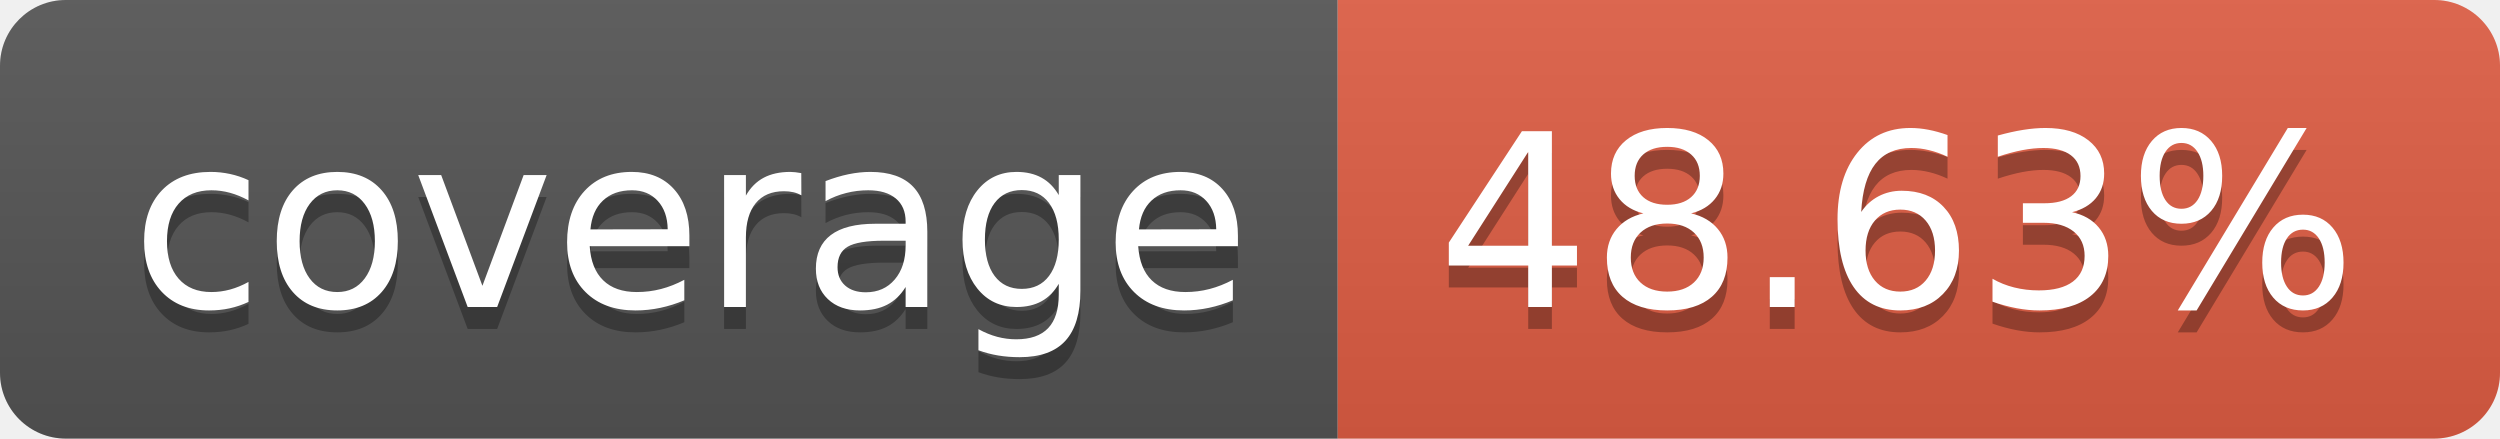
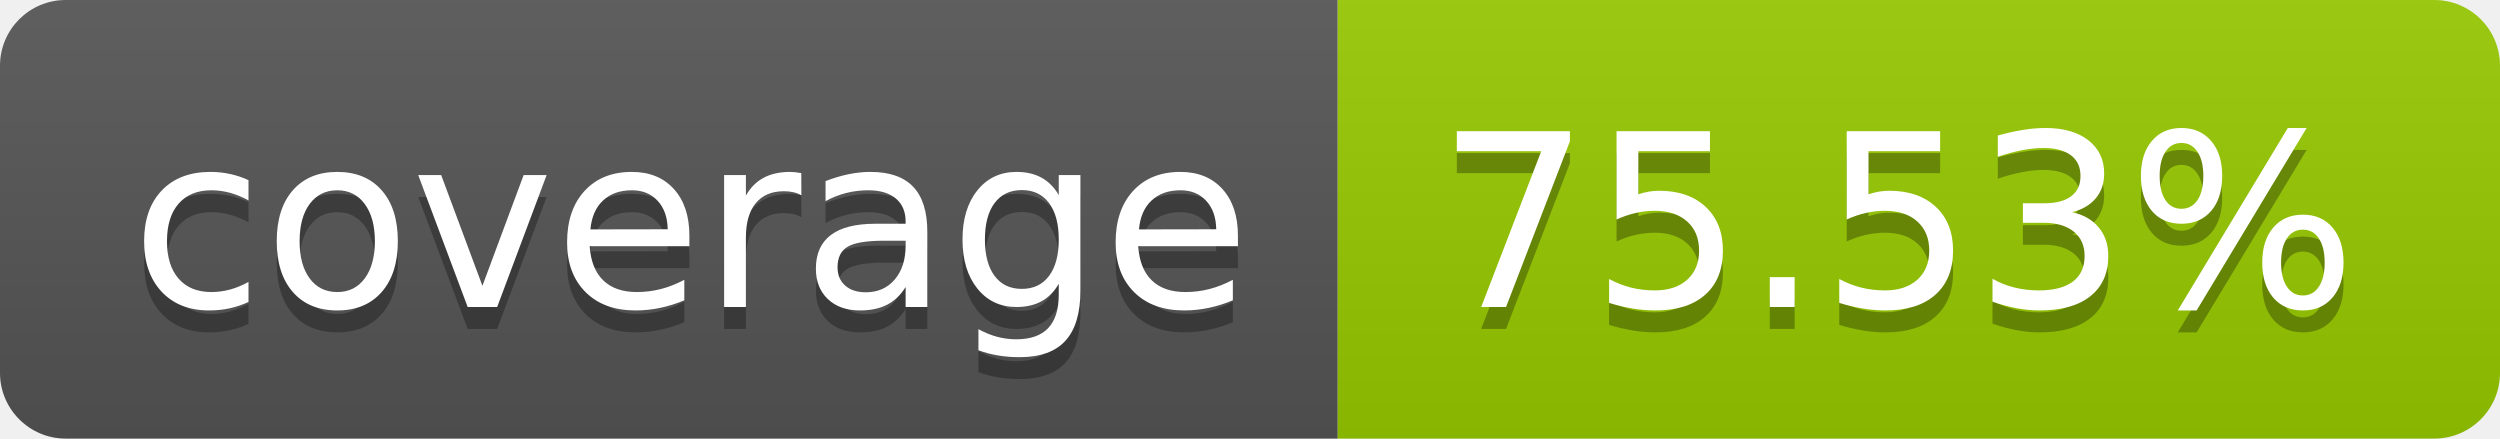
- <svg xmlns="http://www.w3.org/2000/svg" width="114" height="20" role="img" aria-label="coverage: 48.63%">
+ <svg xmlns="http://www.w3.org/2000/svg" width="114" height="20" role="img" aria-label="coverage: 75.53%">
  <linearGradient id="s" x2="0" y2="100%">
    <stop offset="0" stop-color="#bbb" stop-opacity=".1" />
    <stop offset="1" stop-opacity=".1" />
  </linearGradient>
  <clipPath id="r">
    <rect width="114" height="20" rx="3" fill="#fff" />
  </clipPath>
  <g clip-path="url(#r)">
    <rect width="61" height="20" fill="#555" />
-     <rect x="61" width="53" height="20" fill="#e05d44" />
+     <rect x="61" width="53" height="20" fill="#97ca00" />
    <rect width="114" height="20" fill="url(#s)" />
  </g>
  <g fill="#fff" text-anchor="middle" font-family="Verdana,Geneva,DejaVu Sans,sans-serif" text-rendering="geometricPrecision" font-size="110">
    <text aria-hidden="true" x="315" y="150" fill="#010101" fill-opacity=".3" transform="scale(.1)" textLength="510">coverage</text>
    <text x="315" y="140" transform="scale(.1)" fill="#fff" textLength="510">coverage</text>
-     <text aria-hidden="true" x="865" y="150" fill="#010101" fill-opacity=".3" transform="scale(.1)" textLength="430">48.63%</text>
-     <text x="865" y="140" transform="scale(.1)" fill="#fff" textLength="430">48.63%</text>
+     <text aria-hidden="true" x="865" y="150" fill="#010101" fill-opacity=".3" transform="scale(.1)" textLength="430">75.53%</text>
+     <text x="865" y="140" transform="scale(.1)" fill="#fff" textLength="430">75.53%</text>
  </g>
</svg>
